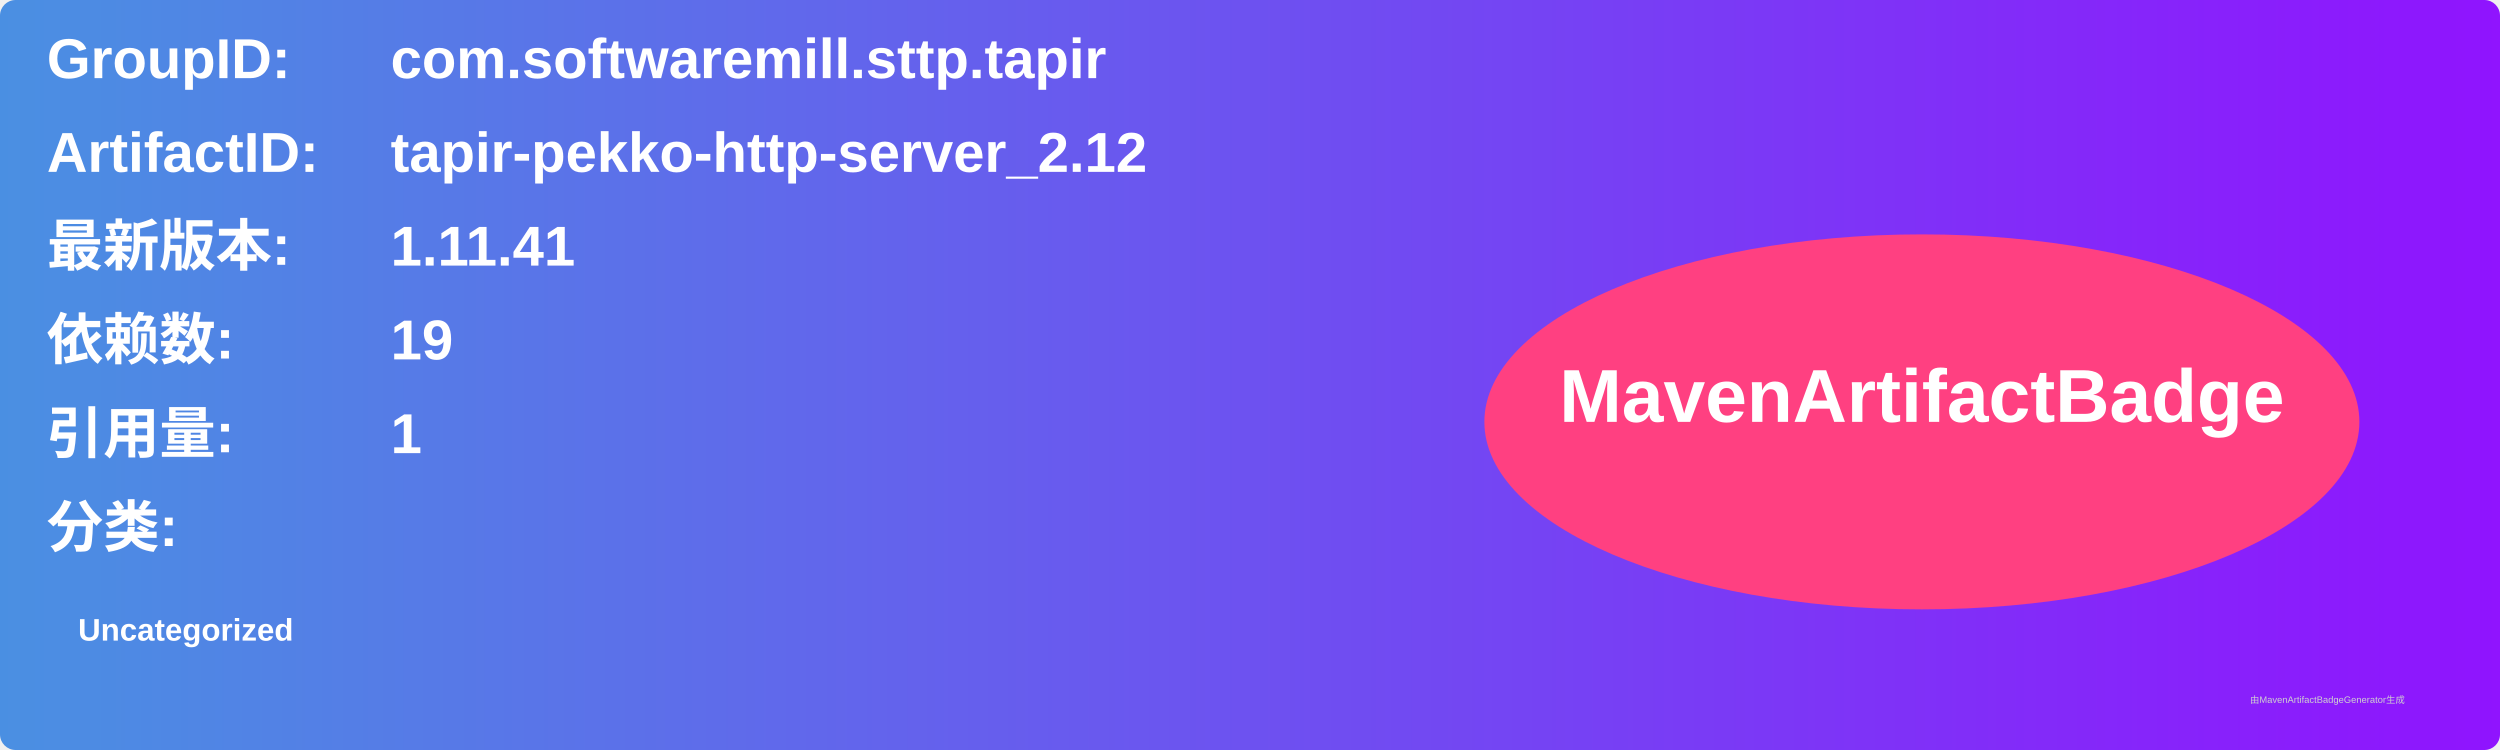
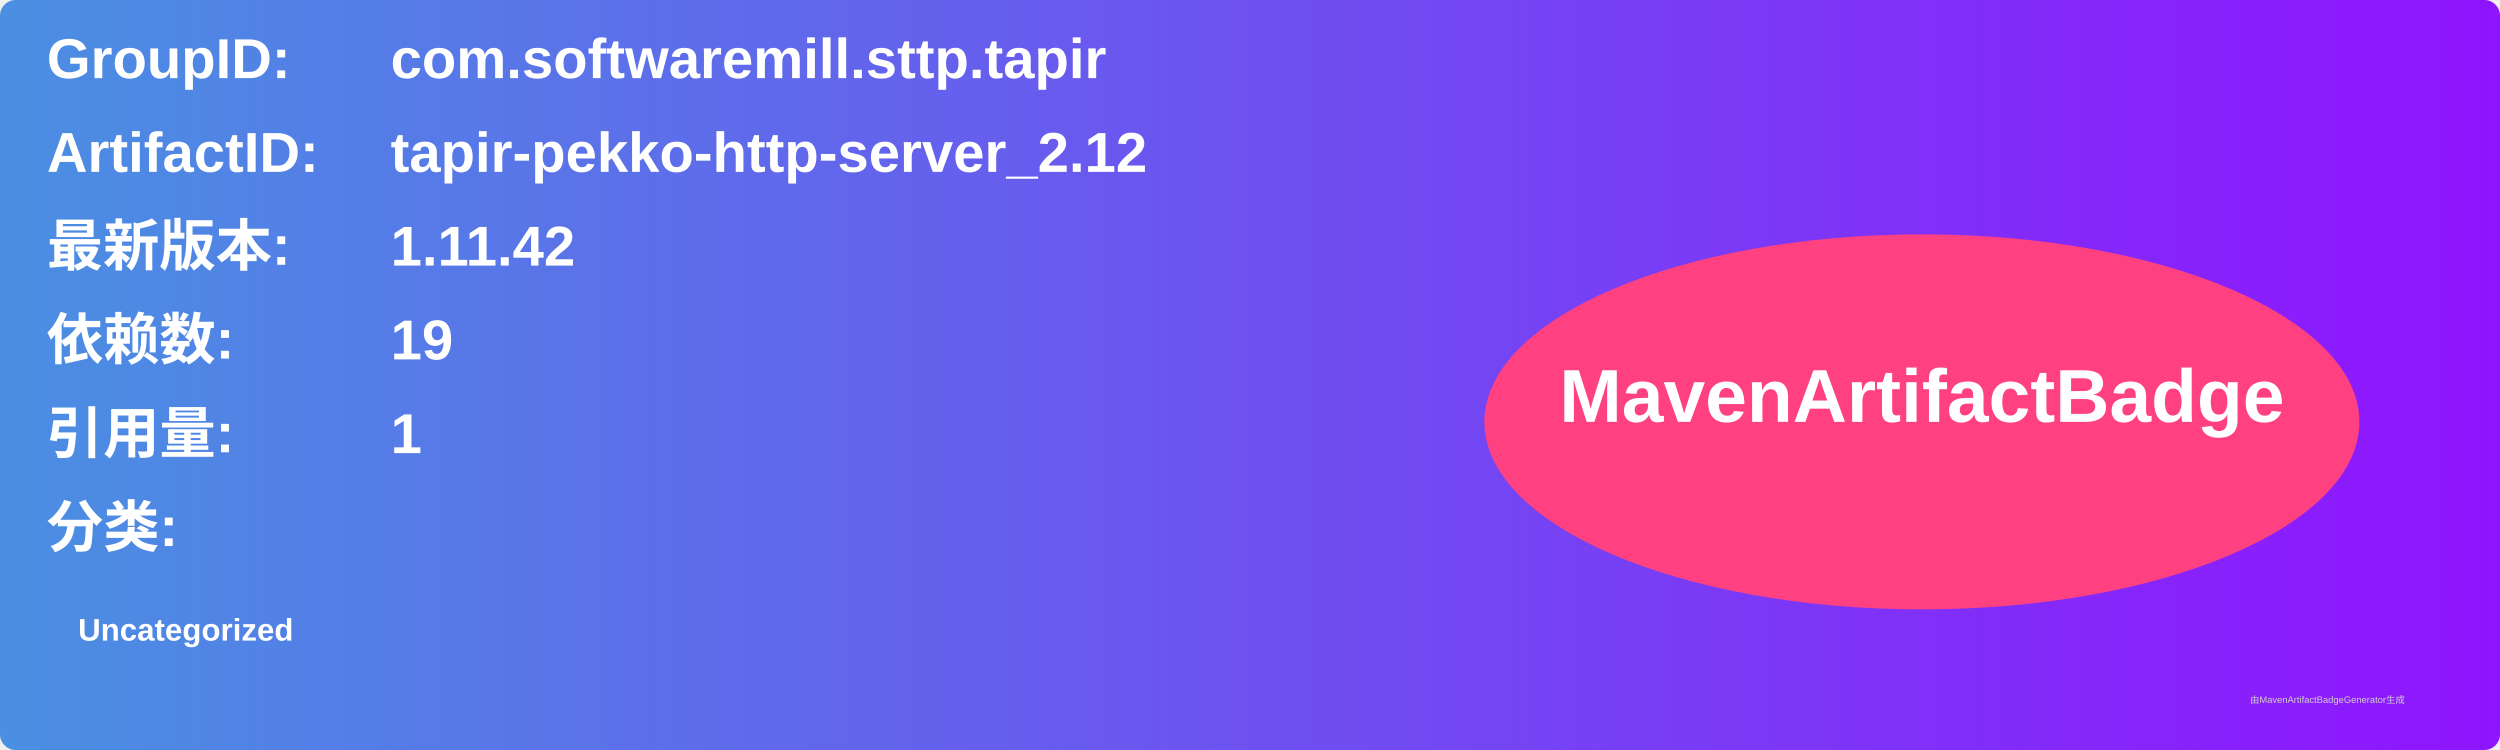
<svg xmlns="http://www.w3.org/2000/svg" width="800" height="240" viewBox="0 0 800 240">
  <linearGradient id="grad" x1="0%" y1="0%" x2="100%" y2="0%">
    <stop offset="0%" stop-color="#4a90e2" />
    <stop offset="100%" stop-color="#9013fe" />
  </linearGradient>
  <rect width="100%" height="100%" rx="5" ry="5" fill="url(#grad)" />
  <g transform="translate(15, 15)">
    <text x="0" y="10" font-family="Arial" font-size="18" fill="white" font-weight="bold" width="260">GroupID:</text>
    <text x="110" y="10" font-family="Arial" font-size="18" fill="white" font-weight="bold" width="460">com.softwaremill.sttp.tapir</text>
    <text x="0" y="40" font-family="Arial" font-size="18" fill="white" font-weight="bold" width="260">ArtifactID:</text>
    <text x="110" y="40" font-family="Arial" font-size="18" fill="white" font-weight="bold" width="460">tapir-pekko-http-server_2.12</text>
    <text x="0" y="70" font-family="Arial" font-size="18" fill="white" font-weight="bold">最新版本:</text>
    <text x="110" y="70" font-family="Arial" font-size="18" fill="white" font-weight="bold">
-       <tspan font-weight="bold">1.11.41</tspan>
+       <tspan font-weight="bold">1.11.42</tspan>
    </text>
    <text x="0" y="100" font-family="Arial" font-size="18" fill="white" font-weight="bold">依赖数: </text>
    <text x="110" y="100" font-family="Arial" font-size="18" fill="white">
      <tspan font-weight="bold">19</tspan>
    </text>
    <text x="0" y="130" font-family="Arial" font-size="18" fill="white" font-weight="bold">引用量: </text>
    <text x="110" y="130" font-family="Arial" font-size="18" fill="white">
      <tspan font-weight="bold">1</tspan>
    </text>
    <text x="0" y="160" font-family="Arial" font-size="18" fill="white" font-weight="bold">分类:</text>
    <text x="10" y="190" font-family="Arial" font-size="10" fill="white">
      <tspan font-weight="bold">Uncategorized</tspan>
    </text>
    <ellipse cx="600" cy="120" rx="140" ry="60" fill="#ff4081" />
    <text x="600" y="120" text-anchor="middle" font-family="Arial" font-size="24" fill="white" font-weight="bold">MavenArtifactBadge</text>
  </g>
  <text x="720" y="225" font-family="Arial" font-size="3" fill="#d0d0d0">由MavenArtifactBadgeGenerator生成</text>
</svg>
